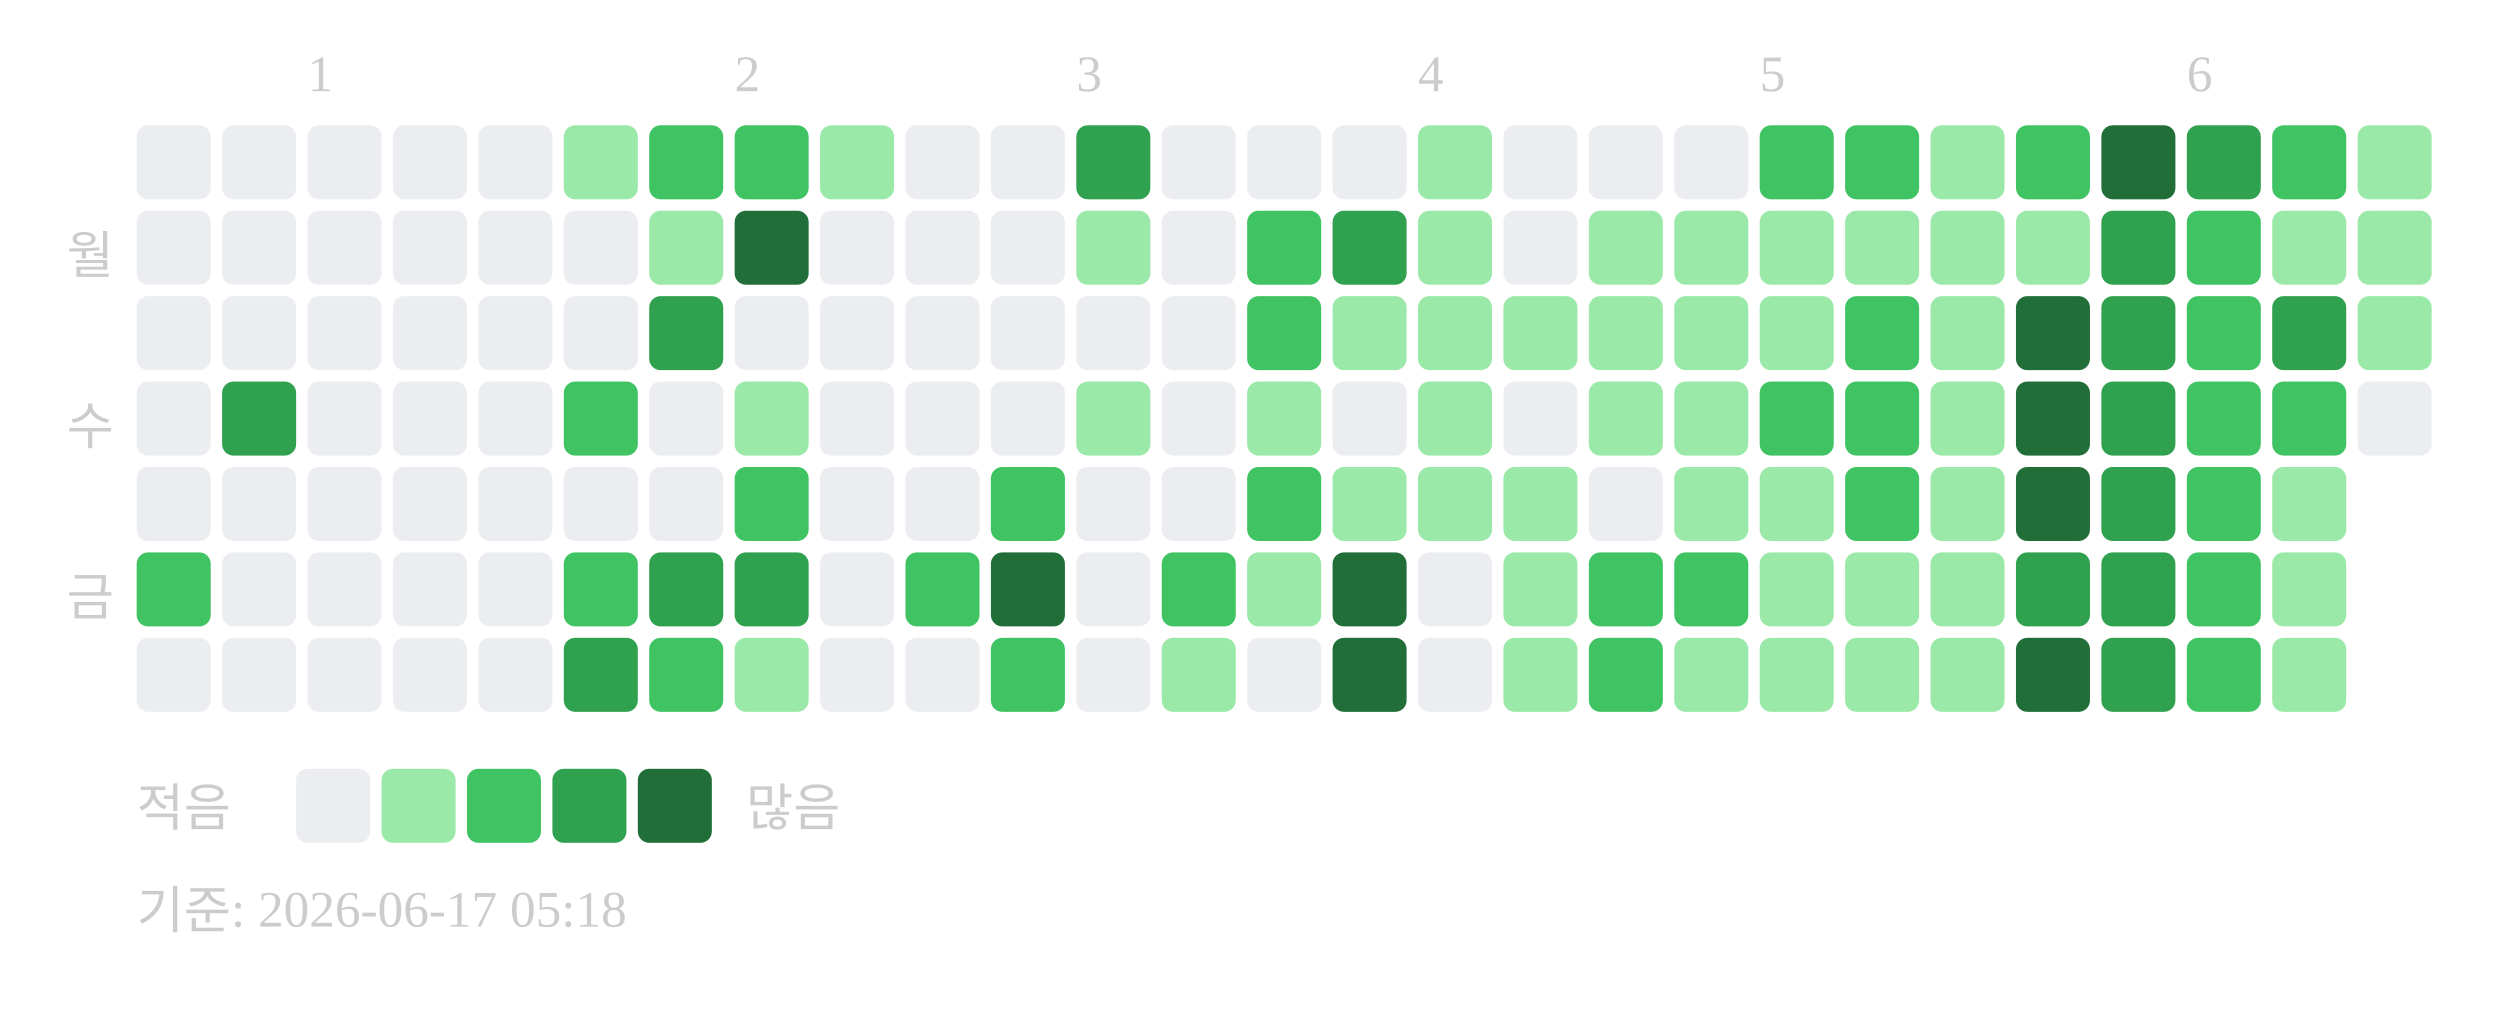
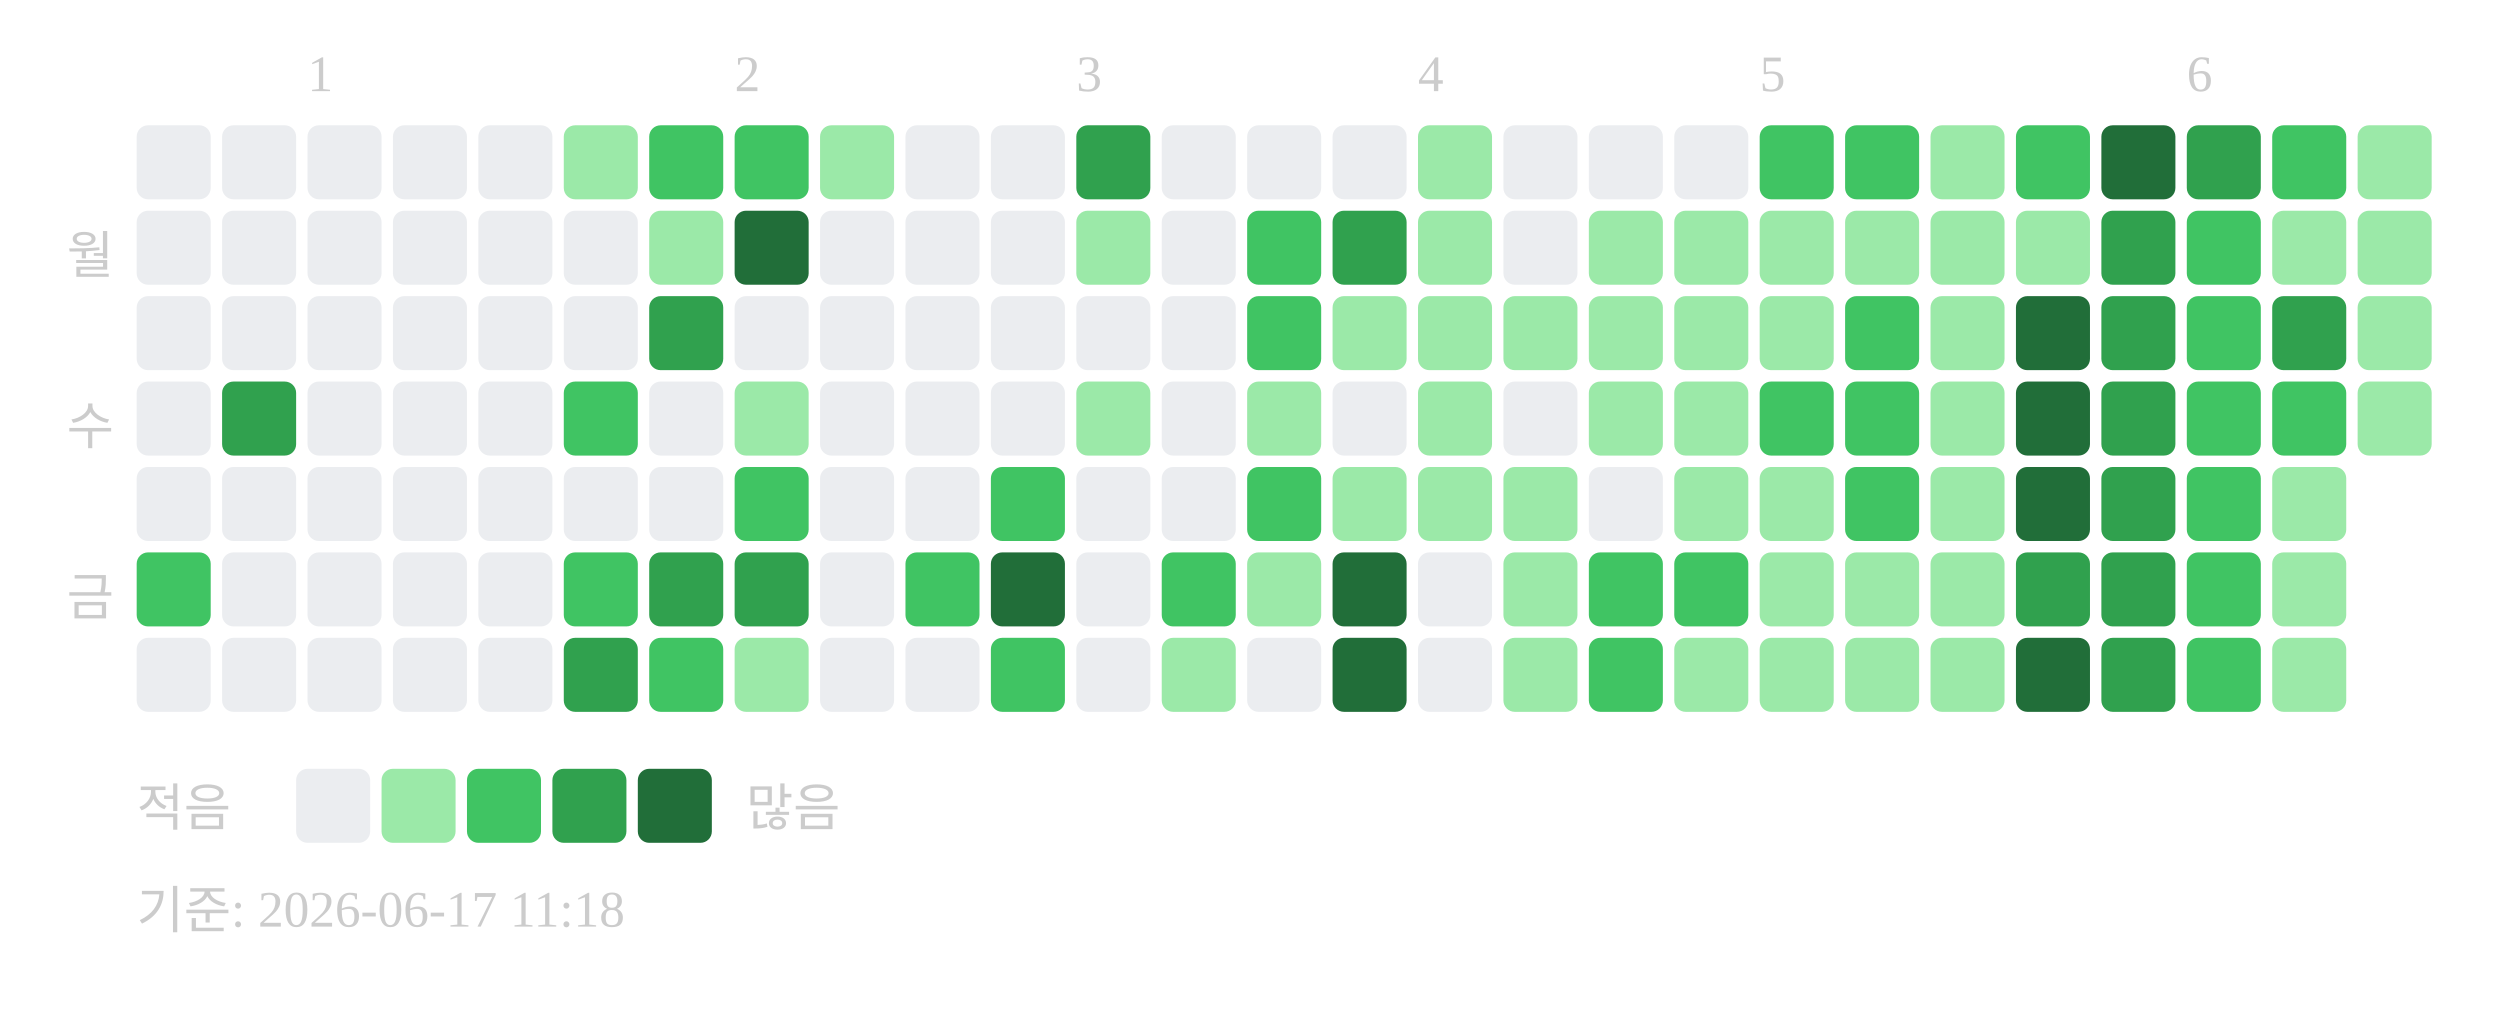
<svg xmlns="http://www.w3.org/2000/svg" width="439" height="181">
  <text x="54" y="16" font-size="9" fill="#cccccc">1</text>
  <text x="129" y="16" font-size="9" fill="#cccccc">2</text>
  <text x="189" y="16" font-size="9" fill="#cccccc">3</text>
  <text x="249" y="16" font-size="9" fill="#cccccc">4</text>
  <text x="309" y="16" font-size="9" fill="#cccccc">5</text>
  <text x="384" y="16" font-size="9" fill="#cccccc">6</text>
  <text x="20" y="48" text-anchor="end" font-size="9" fill="#cccccc">월</text>
  <text x="20" y="78" text-anchor="end" font-size="9" fill="#cccccc">수</text>
  <text x="20" y="108" text-anchor="end" font-size="9" fill="#cccccc">금</text>
  <rect x="24" y="22" width="13" height="13" rx="2" fill="#ebedf0" />
  <rect x="24" y="37" width="13" height="13" rx="2" fill="#ebedf0" />
  <rect x="24" y="52" width="13" height="13" rx="2" fill="#ebedf0" />
  <rect x="24" y="67" width="13" height="13" rx="2" fill="#ebedf0" />
  <rect x="24" y="82" width="13" height="13" rx="2" fill="#ebedf0" />
  <rect x="24" y="97" width="13" height="13" rx="2" fill="#40c463" />
  <rect x="24" y="112" width="13" height="13" rx="2" fill="#ebedf0" />
  <rect x="39" y="22" width="13" height="13" rx="2" fill="#ebedf0" />
  <rect x="39" y="37" width="13" height="13" rx="2" fill="#ebedf0" />
  <rect x="39" y="52" width="13" height="13" rx="2" fill="#ebedf0" />
  <rect x="39" y="67" width="13" height="13" rx="2" fill="#30a14e" />
  <rect x="39" y="82" width="13" height="13" rx="2" fill="#ebedf0" />
  <rect x="39" y="97" width="13" height="13" rx="2" fill="#ebedf0" />
  <rect x="39" y="112" width="13" height="13" rx="2" fill="#ebedf0" />
  <rect x="54" y="22" width="13" height="13" rx="2" fill="#ebedf0" />
  <rect x="54" y="37" width="13" height="13" rx="2" fill="#ebedf0" />
  <rect x="54" y="52" width="13" height="13" rx="2" fill="#ebedf0" />
  <rect x="54" y="67" width="13" height="13" rx="2" fill="#ebedf0" />
  <rect x="54" y="82" width="13" height="13" rx="2" fill="#ebedf0" />
  <rect x="54" y="97" width="13" height="13" rx="2" fill="#ebedf0" />
  <rect x="54" y="112" width="13" height="13" rx="2" fill="#ebedf0" />
  <rect x="69" y="22" width="13" height="13" rx="2" fill="#ebedf0" />
  <rect x="69" y="37" width="13" height="13" rx="2" fill="#ebedf0" />
  <rect x="69" y="52" width="13" height="13" rx="2" fill="#ebedf0" />
  <rect x="69" y="67" width="13" height="13" rx="2" fill="#ebedf0" />
  <rect x="69" y="82" width="13" height="13" rx="2" fill="#ebedf0" />
  <rect x="69" y="97" width="13" height="13" rx="2" fill="#ebedf0" />
  <rect x="69" y="112" width="13" height="13" rx="2" fill="#ebedf0" />
  <rect x="84" y="22" width="13" height="13" rx="2" fill="#ebedf0" />
  <rect x="84" y="37" width="13" height="13" rx="2" fill="#ebedf0" />
  <rect x="84" y="52" width="13" height="13" rx="2" fill="#ebedf0" />
  <rect x="84" y="67" width="13" height="13" rx="2" fill="#ebedf0" />
  <rect x="84" y="82" width="13" height="13" rx="2" fill="#ebedf0" />
  <rect x="84" y="97" width="13" height="13" rx="2" fill="#ebedf0" />
  <rect x="84" y="112" width="13" height="13" rx="2" fill="#ebedf0" />
  <rect x="99" y="22" width="13" height="13" rx="2" fill="#9be9a8" />
  <rect x="99" y="37" width="13" height="13" rx="2" fill="#ebedf0" />
  <rect x="99" y="52" width="13" height="13" rx="2" fill="#ebedf0" />
  <rect x="99" y="67" width="13" height="13" rx="2" fill="#40c463" />
  <rect x="99" y="82" width="13" height="13" rx="2" fill="#ebedf0" />
  <rect x="99" y="97" width="13" height="13" rx="2" fill="#40c463" />
  <rect x="99" y="112" width="13" height="13" rx="2" fill="#30a14e" />
  <rect x="114" y="22" width="13" height="13" rx="2" fill="#40c463" />
  <rect x="114" y="37" width="13" height="13" rx="2" fill="#9be9a8" />
  <rect x="114" y="52" width="13" height="13" rx="2" fill="#30a14e" />
  <rect x="114" y="67" width="13" height="13" rx="2" fill="#ebedf0" />
  <rect x="114" y="82" width="13" height="13" rx="2" fill="#ebedf0" />
  <rect x="114" y="97" width="13" height="13" rx="2" fill="#30a14e" />
  <rect x="114" y="112" width="13" height="13" rx="2" fill="#40c463" />
  <rect x="129" y="22" width="13" height="13" rx="2" fill="#40c463" />
  <rect x="129" y="37" width="13" height="13" rx="2" fill="#216e39" />
  <rect x="129" y="52" width="13" height="13" rx="2" fill="#ebedf0" />
  <rect x="129" y="67" width="13" height="13" rx="2" fill="#9be9a8" />
  <rect x="129" y="82" width="13" height="13" rx="2" fill="#40c463" />
  <rect x="129" y="97" width="13" height="13" rx="2" fill="#30a14e" />
  <rect x="129" y="112" width="13" height="13" rx="2" fill="#9be9a8" />
  <rect x="144" y="22" width="13" height="13" rx="2" fill="#9be9a8" />
  <rect x="144" y="37" width="13" height="13" rx="2" fill="#ebedf0" />
  <rect x="144" y="52" width="13" height="13" rx="2" fill="#ebedf0" />
  <rect x="144" y="67" width="13" height="13" rx="2" fill="#ebedf0" />
  <rect x="144" y="82" width="13" height="13" rx="2" fill="#ebedf0" />
  <rect x="144" y="97" width="13" height="13" rx="2" fill="#ebedf0" />
  <rect x="144" y="112" width="13" height="13" rx="2" fill="#ebedf0" />
  <rect x="159" y="22" width="13" height="13" rx="2" fill="#ebedf0" />
  <rect x="159" y="37" width="13" height="13" rx="2" fill="#ebedf0" />
  <rect x="159" y="52" width="13" height="13" rx="2" fill="#ebedf0" />
  <rect x="159" y="67" width="13" height="13" rx="2" fill="#ebedf0" />
  <rect x="159" y="82" width="13" height="13" rx="2" fill="#ebedf0" />
  <rect x="159" y="97" width="13" height="13" rx="2" fill="#40c463" />
  <rect x="159" y="112" width="13" height="13" rx="2" fill="#ebedf0" />
  <rect x="174" y="22" width="13" height="13" rx="2" fill="#ebedf0" />
  <rect x="174" y="37" width="13" height="13" rx="2" fill="#ebedf0" />
  <rect x="174" y="52" width="13" height="13" rx="2" fill="#ebedf0" />
  <rect x="174" y="67" width="13" height="13" rx="2" fill="#ebedf0" />
  <rect x="174" y="82" width="13" height="13" rx="2" fill="#40c463" />
  <rect x="174" y="97" width="13" height="13" rx="2" fill="#216e39" />
  <rect x="174" y="112" width="13" height="13" rx="2" fill="#40c463" />
  <rect x="189" y="22" width="13" height="13" rx="2" fill="#30a14e" />
  <rect x="189" y="37" width="13" height="13" rx="2" fill="#9be9a8" />
  <rect x="189" y="52" width="13" height="13" rx="2" fill="#ebedf0" />
  <rect x="189" y="67" width="13" height="13" rx="2" fill="#9be9a8" />
  <rect x="189" y="82" width="13" height="13" rx="2" fill="#ebedf0" />
  <rect x="189" y="97" width="13" height="13" rx="2" fill="#ebedf0" />
  <rect x="189" y="112" width="13" height="13" rx="2" fill="#ebedf0" />
  <rect x="204" y="22" width="13" height="13" rx="2" fill="#ebedf0" />
  <rect x="204" y="37" width="13" height="13" rx="2" fill="#ebedf0" />
  <rect x="204" y="52" width="13" height="13" rx="2" fill="#ebedf0" />
  <rect x="204" y="67" width="13" height="13" rx="2" fill="#ebedf0" />
  <rect x="204" y="82" width="13" height="13" rx="2" fill="#ebedf0" />
  <rect x="204" y="97" width="13" height="13" rx="2" fill="#40c463" />
  <rect x="204" y="112" width="13" height="13" rx="2" fill="#9be9a8" />
  <rect x="219" y="22" width="13" height="13" rx="2" fill="#ebedf0" />
  <rect x="219" y="37" width="13" height="13" rx="2" fill="#40c463" />
  <rect x="219" y="52" width="13" height="13" rx="2" fill="#40c463" />
  <rect x="219" y="67" width="13" height="13" rx="2" fill="#9be9a8" />
  <rect x="219" y="82" width="13" height="13" rx="2" fill="#40c463" />
  <rect x="219" y="97" width="13" height="13" rx="2" fill="#9be9a8" />
  <rect x="219" y="112" width="13" height="13" rx="2" fill="#ebedf0" />
  <rect x="234" y="22" width="13" height="13" rx="2" fill="#ebedf0" />
  <rect x="234" y="37" width="13" height="13" rx="2" fill="#30a14e" />
  <rect x="234" y="52" width="13" height="13" rx="2" fill="#9be9a8" />
  <rect x="234" y="67" width="13" height="13" rx="2" fill="#ebedf0" />
  <rect x="234" y="82" width="13" height="13" rx="2" fill="#9be9a8" />
  <rect x="234" y="97" width="13" height="13" rx="2" fill="#216e39" />
  <rect x="234" y="112" width="13" height="13" rx="2" fill="#216e39" />
  <rect x="249" y="22" width="13" height="13" rx="2" fill="#9be9a8" />
  <rect x="249" y="37" width="13" height="13" rx="2" fill="#9be9a8" />
  <rect x="249" y="52" width="13" height="13" rx="2" fill="#9be9a8" />
  <rect x="249" y="67" width="13" height="13" rx="2" fill="#9be9a8" />
  <rect x="249" y="82" width="13" height="13" rx="2" fill="#9be9a8" />
  <rect x="249" y="97" width="13" height="13" rx="2" fill="#ebedf0" />
  <rect x="249" y="112" width="13" height="13" rx="2" fill="#ebedf0" />
  <rect x="264" y="22" width="13" height="13" rx="2" fill="#ebedf0" />
  <rect x="264" y="37" width="13" height="13" rx="2" fill="#ebedf0" />
  <rect x="264" y="52" width="13" height="13" rx="2" fill="#9be9a8" />
  <rect x="264" y="67" width="13" height="13" rx="2" fill="#ebedf0" />
  <rect x="264" y="82" width="13" height="13" rx="2" fill="#9be9a8" />
  <rect x="264" y="97" width="13" height="13" rx="2" fill="#9be9a8" />
  <rect x="264" y="112" width="13" height="13" rx="2" fill="#9be9a8" />
  <rect x="279" y="22" width="13" height="13" rx="2" fill="#ebedf0" />
  <rect x="279" y="37" width="13" height="13" rx="2" fill="#9be9a8" />
  <rect x="279" y="52" width="13" height="13" rx="2" fill="#9be9a8" />
  <rect x="279" y="67" width="13" height="13" rx="2" fill="#9be9a8" />
  <rect x="279" y="82" width="13" height="13" rx="2" fill="#ebedf0" />
  <rect x="279" y="97" width="13" height="13" rx="2" fill="#40c463" />
  <rect x="279" y="112" width="13" height="13" rx="2" fill="#40c463" />
  <rect x="294" y="22" width="13" height="13" rx="2" fill="#ebedf0" />
  <rect x="294" y="37" width="13" height="13" rx="2" fill="#9be9a8" />
  <rect x="294" y="52" width="13" height="13" rx="2" fill="#9be9a8" />
  <rect x="294" y="67" width="13" height="13" rx="2" fill="#9be9a8" />
  <rect x="294" y="82" width="13" height="13" rx="2" fill="#9be9a8" />
  <rect x="294" y="97" width="13" height="13" rx="2" fill="#40c463" />
  <rect x="294" y="112" width="13" height="13" rx="2" fill="#9be9a8" />
  <rect x="309" y="22" width="13" height="13" rx="2" fill="#40c463" />
  <rect x="309" y="37" width="13" height="13" rx="2" fill="#9be9a8" />
  <rect x="309" y="52" width="13" height="13" rx="2" fill="#9be9a8" />
  <rect x="309" y="67" width="13" height="13" rx="2" fill="#40c463" />
  <rect x="309" y="82" width="13" height="13" rx="2" fill="#9be9a8" />
  <rect x="309" y="97" width="13" height="13" rx="2" fill="#9be9a8" />
  <rect x="309" y="112" width="13" height="13" rx="2" fill="#9be9a8" />
  <rect x="324" y="22" width="13" height="13" rx="2" fill="#40c463" />
  <rect x="324" y="37" width="13" height="13" rx="2" fill="#9be9a8" />
  <rect x="324" y="52" width="13" height="13" rx="2" fill="#40c463" />
  <rect x="324" y="67" width="13" height="13" rx="2" fill="#40c463" />
  <rect x="324" y="82" width="13" height="13" rx="2" fill="#40c463" />
  <rect x="324" y="97" width="13" height="13" rx="2" fill="#9be9a8" />
  <rect x="324" y="112" width="13" height="13" rx="2" fill="#9be9a8" />
  <rect x="339" y="22" width="13" height="13" rx="2" fill="#9be9a8" />
  <rect x="339" y="37" width="13" height="13" rx="2" fill="#9be9a8" />
  <rect x="339" y="52" width="13" height="13" rx="2" fill="#9be9a8" />
  <rect x="339" y="67" width="13" height="13" rx="2" fill="#9be9a8" />
  <rect x="339" y="82" width="13" height="13" rx="2" fill="#9be9a8" />
  <rect x="339" y="97" width="13" height="13" rx="2" fill="#9be9a8" />
  <rect x="339" y="112" width="13" height="13" rx="2" fill="#9be9a8" />
  <rect x="354" y="22" width="13" height="13" rx="2" fill="#40c463" />
  <rect x="354" y="37" width="13" height="13" rx="2" fill="#9be9a8" />
  <rect x="354" y="52" width="13" height="13" rx="2" fill="#216e39" />
  <rect x="354" y="67" width="13" height="13" rx="2" fill="#216e39" />
  <rect x="354" y="82" width="13" height="13" rx="2" fill="#216e39" />
  <rect x="354" y="97" width="13" height="13" rx="2" fill="#30a14e" />
  <rect x="354" y="112" width="13" height="13" rx="2" fill="#216e39" />
  <rect x="369" y="22" width="13" height="13" rx="2" fill="#216e39" />
  <rect x="369" y="37" width="13" height="13" rx="2" fill="#30a14e" />
  <rect x="369" y="52" width="13" height="13" rx="2" fill="#30a14e" />
  <rect x="369" y="67" width="13" height="13" rx="2" fill="#30a14e" />
  <rect x="369" y="82" width="13" height="13" rx="2" fill="#30a14e" />
  <rect x="369" y="97" width="13" height="13" rx="2" fill="#30a14e" />
  <rect x="369" y="112" width="13" height="13" rx="2" fill="#30a14e" />
  <rect x="384" y="22" width="13" height="13" rx="2" fill="#30a14e" />
  <rect x="384" y="37" width="13" height="13" rx="2" fill="#40c463" />
  <rect x="384" y="52" width="13" height="13" rx="2" fill="#40c463" />
  <rect x="384" y="67" width="13" height="13" rx="2" fill="#40c463" />
  <rect x="384" y="82" width="13" height="13" rx="2" fill="#40c463" />
  <rect x="384" y="97" width="13" height="13" rx="2" fill="#40c463" />
  <rect x="384" y="112" width="13" height="13" rx="2" fill="#40c463" />
  <rect x="399" y="22" width="13" height="13" rx="2" fill="#40c463" />
  <rect x="399" y="37" width="13" height="13" rx="2" fill="#9be9a8" />
  <rect x="399" y="52" width="13" height="13" rx="2" fill="#30a14e" />
  <rect x="399" y="67" width="13" height="13" rx="2" fill="#40c463" />
  <rect x="399" y="82" width="13" height="13" rx="2" fill="#9be9a8" />
  <rect x="399" y="97" width="13" height="13" rx="2" fill="#9be9a8" />
  <rect x="399" y="112" width="13" height="13" rx="2" fill="#9be9a8" />
  <rect x="414" y="22" width="13" height="13" rx="2" fill="#9be9a8" />
  <rect x="414" y="37" width="13" height="13" rx="2" fill="#9be9a8" />
  <rect x="414" y="52" width="13" height="13" rx="2" fill="#9be9a8" />
-   <rect x="414" y="67" width="13" height="13" rx="2" fill="#ebedf0" />
+   <rect x="414" y="67" width="13" height="13" rx="2" fill="#9be9a8" />
  <text x="24" y="145" font-size="9" fill="#cccccc">적음</text>
  <rect x="52" y="135" width="13" height="13" rx="2" fill="#ebedf0" />
  <rect x="67" y="135" width="13" height="13" rx="2" fill="#9be9a8" />
  <rect x="82" y="135" width="13" height="13" rx="2" fill="#40c463" />
  <rect x="97" y="135" width="13" height="13" rx="2" fill="#30a14e" />
  <rect x="112" y="135" width="13" height="13" rx="2" fill="#216e39" />
  <text x="131" y="145" font-size="9" fill="#cccccc">많음</text>
-   <text x="24" y="163" font-size="9" fill="#cccccc">기준: 2026-06-17 05:18</text>
+   <text x="24" y="163" font-size="9" fill="#cccccc">기준: 2026-06-17 11:18</text>
</svg>
